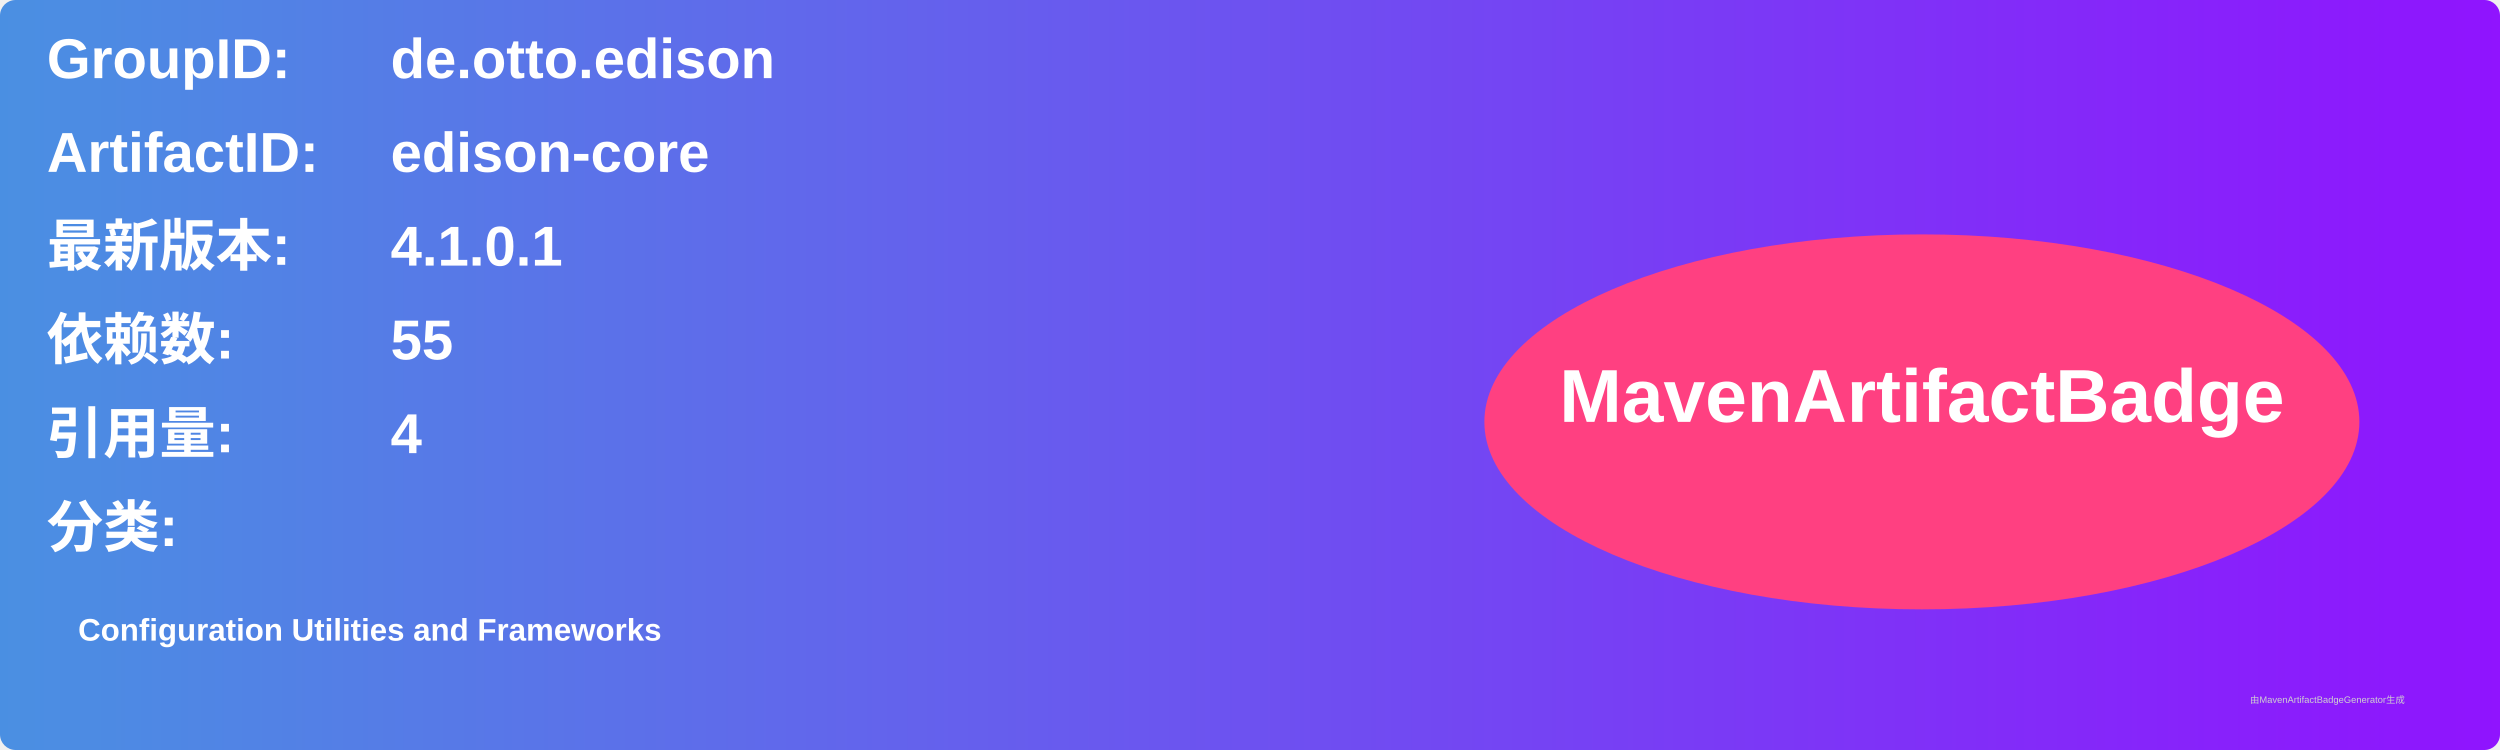
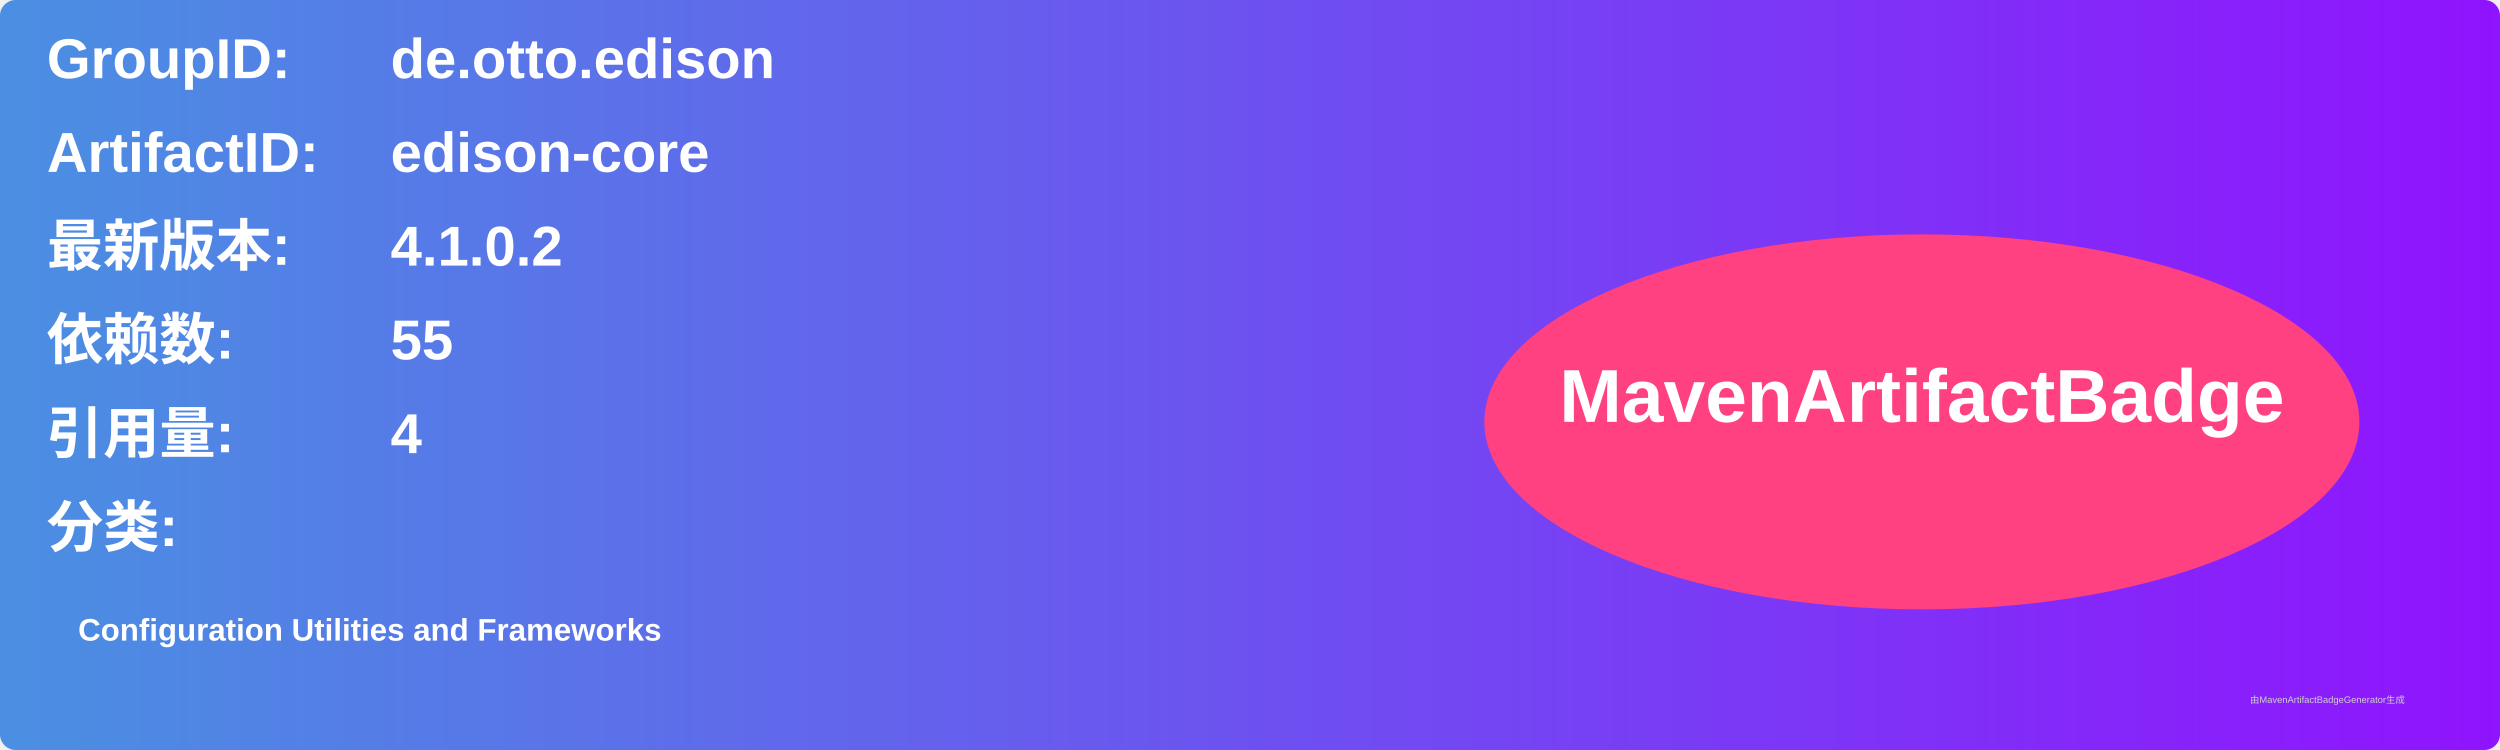
<svg xmlns="http://www.w3.org/2000/svg" width="800" height="240" viewBox="0 0 800 240">
  <linearGradient id="grad" x1="0%" y1="0%" x2="100%" y2="0%">
    <stop offset="0%" stop-color="#4a90e2" />
    <stop offset="100%" stop-color="#9013fe" />
  </linearGradient>
  <rect width="100%" height="100%" rx="5" ry="5" fill="url(#grad)" />
  <g transform="translate(15, 15)">
    <text x="0" y="10" font-family="Arial" font-size="18" fill="white" font-weight="bold" width="260">GroupID:</text>
    <text x="110" y="10" font-family="Arial" font-size="18" fill="white" font-weight="bold" width="460">de.otto.edison</text>
    <text x="0" y="40" font-family="Arial" font-size="18" fill="white" font-weight="bold" width="260">ArtifactID:</text>
    <text x="110" y="40" font-family="Arial" font-size="18" fill="white" font-weight="bold" width="460">edison-core</text>
    <text x="0" y="70" font-family="Arial" font-size="18" fill="white" font-weight="bold">最新版本:</text>
    <text x="110" y="70" font-family="Arial" font-size="18" fill="white" font-weight="bold">
-       <tspan font-weight="bold">4.1.0.1</tspan>
+       <tspan font-weight="bold">4.1.0.2</tspan>
    </text>
    <text x="0" y="100" font-family="Arial" font-size="18" fill="white" font-weight="bold">依赖数: </text>
    <text x="110" y="100" font-family="Arial" font-size="18" fill="white">
      <tspan font-weight="bold">55</tspan>
    </text>
    <text x="0" y="130" font-family="Arial" font-size="18" fill="white" font-weight="bold">引用量: </text>
    <text x="110" y="130" font-family="Arial" font-size="18" fill="white">
      <tspan font-weight="bold">4</tspan>
    </text>
    <text x="0" y="160" font-family="Arial" font-size="18" fill="white" font-weight="bold">分类:</text>
    <text x="10" y="190" font-family="Arial" font-size="10" fill="white">
      <tspan font-weight="bold">Configuration Utilities and Frameworks</tspan>
    </text>
    <ellipse cx="600" cy="120" rx="140" ry="60" fill="#ff4081" />
    <text x="600" y="120" text-anchor="middle" font-family="Arial" font-size="24" fill="white" font-weight="bold">MavenArtifactBadge</text>
  </g>
  <text x="720" y="225" font-family="Arial" font-size="3" fill="#d0d0d0">由MavenArtifactBadgeGenerator生成</text>
</svg>
